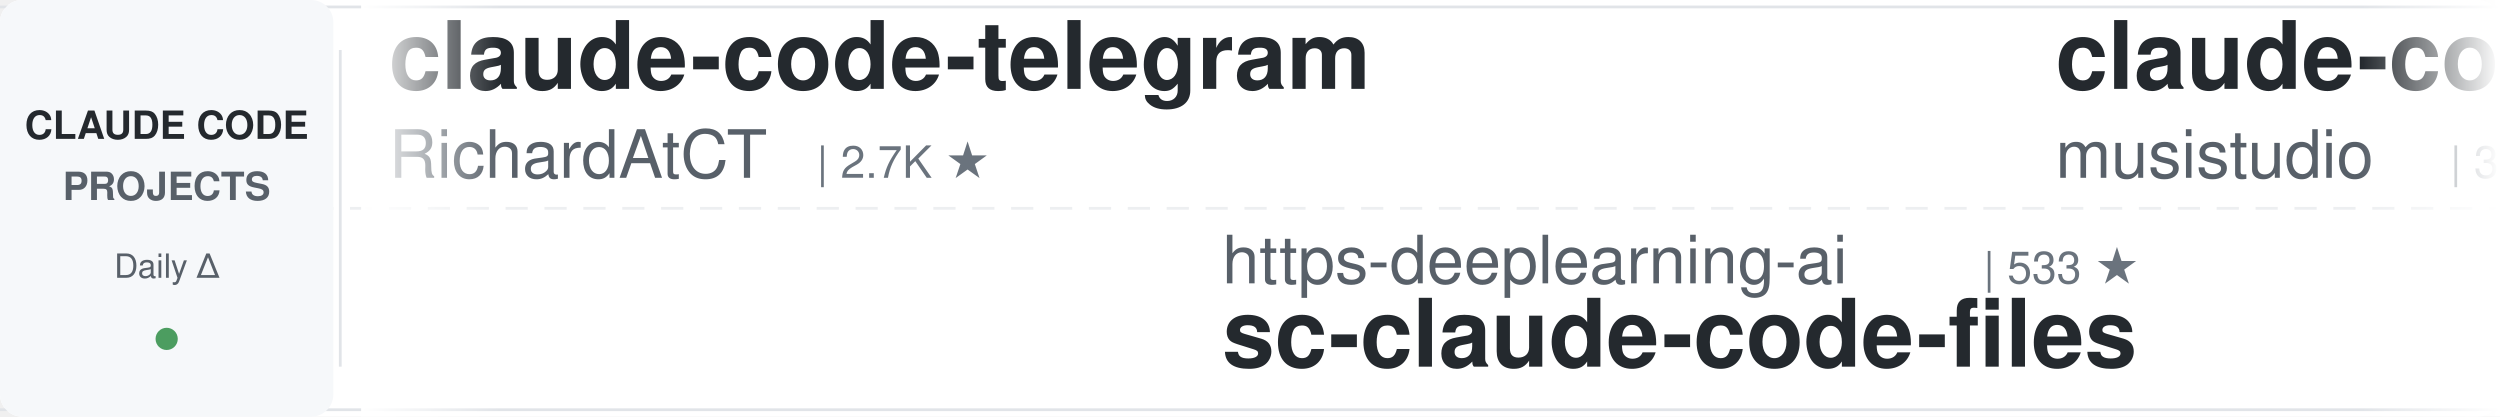
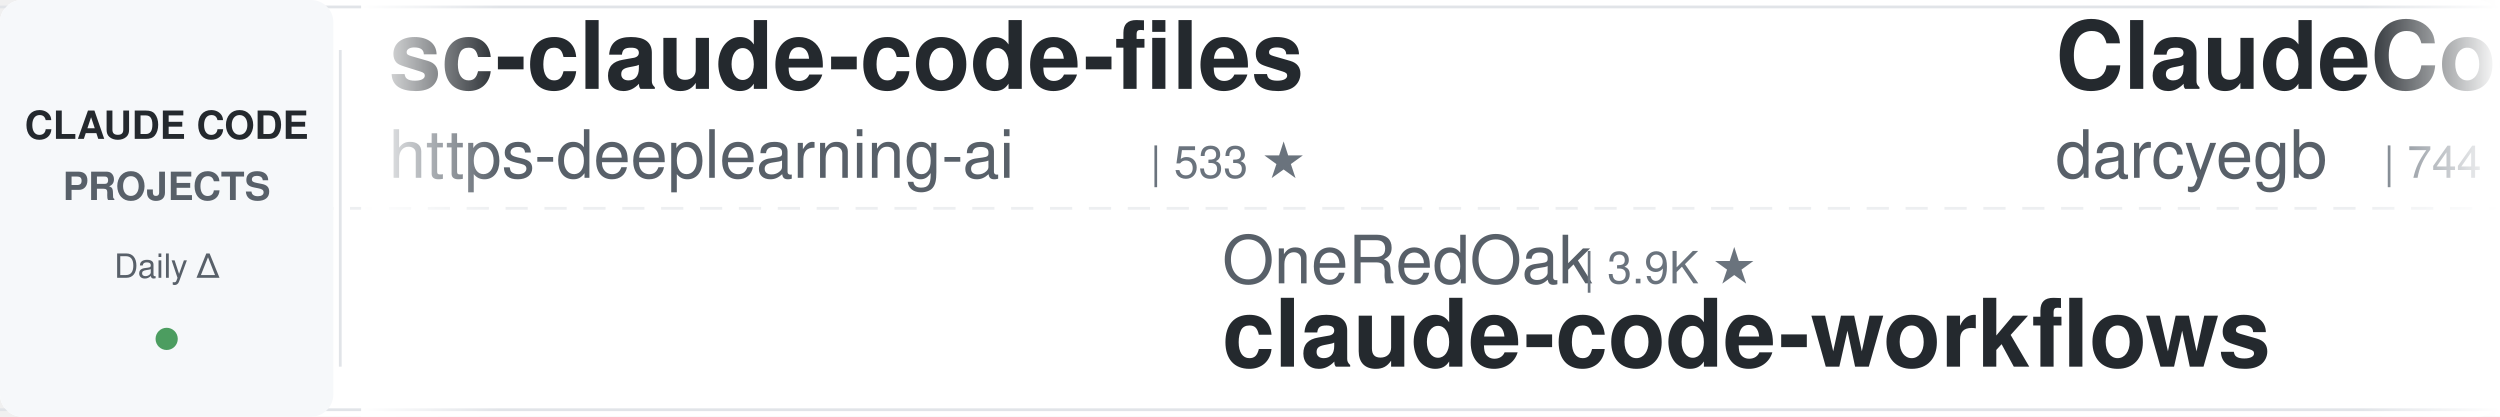
<svg xmlns="http://www.w3.org/2000/svg" width="900" height="150">
  <defs>
    <linearGradient id="leftFade" x1="0%" y1="0%" x2="100%" y2="0%">
      <stop offset="0%" style="stop-color:#ffffff;stop-opacity:1" />
      <stop offset="100%" style="stop-color:#ffffff;stop-opacity:0" />
    </linearGradient>
    <linearGradient id="rightFade" x1="0%" y1="0%" x2="100%" y2="0%">
      <stop offset="0%" style="stop-color:#ffffff;stop-opacity:0" />
      <stop offset="100%" style="stop-color:#ffffff;stop-opacity:1" />
    </linearGradient>
  </defs>
  <rect width="900" height="150" fill="#ffffff" rx="8" />
  <rect x="0" y="2" width="900" height="1" fill="#e1e4e8" />
  <rect x="0" y="147" width="900" height="1" fill="#e1e4e8" />
  <line x1="0" y1="75" x2="900" y2="75" stroke="#e1e4e8" stroke-width="1" stroke-dasharray="8 6" opacity="0.6" />
  <rect x="0" y="0" width="120" height="150" fill="#f6f8fa" rx="8" />
  <text x="60" y="50" font-family="-apple-system, BlinkMacSystemFont, 'Segoe UI', Helvetica, Arial, sans-serif" font-size="14" font-weight="600" fill="#24292e" text-anchor="middle">CLAUDE CODE</text>
  <text x="60" y="72" font-family="-apple-system, BlinkMacSystemFont, 'Segoe UI', Helvetica, Arial, sans-serif" font-size="14" font-weight="600" fill="#586069" text-anchor="middle">PROJECTS</text>
  <text x="60" y="100" font-family="-apple-system, BlinkMacSystemFont, 'Segoe UI', Helvetica, Arial, sans-serif" font-size="12" font-weight="500" fill="#586069" text-anchor="middle">Daily Δ</text>
  <circle cx="60" cy="122" r="4" fill="#22863a" opacity="0.8" />
  <rect x="122" y="18" width="1" height="114" fill="#e1e4e8" />
  <clipPath id="tickerClip">
    <rect x="130" y="0" width="770" height="150" />
  </clipPath>
  <g clip-path="url(#tickerClip)">
    <g id="tickerItems">
      <animateTransform attributeName="transform" attributeType="XML" type="translate" from="0 0" to="-3000 0" dur="54s" repeatCount="indefinite" />
      <g transform="translate(0, 0)">
-         <text x="140" y="32" font-family="-apple-system, BlinkMacSystemFont, 'Segoe UI', Helvetica, Arial, sans-serif" font-size="34" font-weight="600" fill="#24292e">claude-code-telegram</text>
-         <text x="140" y="64" font-family="-apple-system, BlinkMacSystemFont, 'Segoe UI', Helvetica, Arial, sans-serif" font-size="24" font-weight="400" fill="#586069">RichardAtCT</text>
-         <text x="294" y="64" font-family="-apple-system, BlinkMacSystemFont, 'Segoe UI', Helvetica, Arial, sans-serif" font-size="16" font-weight="500" fill="#6a737d">| 2.7K ★</text>
+         <text x="140" y="32" font-family="-apple-system, BlinkMacSystemFont, 'Segoe UI', Helvetica, Arial, sans-serif" font-size="34" font-weight="600" fill="#24292e">sc-claude-code-files</text>
+         <text x="140" y="64" font-family="-apple-system, BlinkMacSystemFont, 'Segoe UI', Helvetica, Arial, sans-serif" font-size="24" font-weight="400" fill="#586069">https-deeplearning-ai</text>
+         <text x="414" y="64" font-family="-apple-system, BlinkMacSystemFont, 'Segoe UI', Helvetica, Arial, sans-serif" font-size="16" font-weight="500" fill="#6a737d">| 533 ★</text>
      </g>
      <g transform="translate(300, 0)">
-         <text x="140" y="102" font-family="-apple-system, BlinkMacSystemFont, 'Segoe UI', Helvetica, Arial, sans-serif" font-size="24" font-weight="400" fill="#586069">https-deeplearning-ai</text>
-         <text x="414" y="102" font-family="-apple-system, BlinkMacSystemFont, 'Segoe UI', Helvetica, Arial, sans-serif" font-size="16" font-weight="500" fill="#6a737d">| 533 ★</text>
-         <text x="140" y="132" font-family="-apple-system, BlinkMacSystemFont, 'Segoe UI', Helvetica, Arial, sans-serif" font-size="34" font-weight="600" fill="#24292e">sc-claude-code-files</text>
+         <text x="140" y="102" font-family="-apple-system, BlinkMacSystemFont, 'Segoe UI', Helvetica, Arial, sans-serif" font-size="24" font-weight="400" fill="#586069">OneRedOak</text>
+         <text x="270" y="102" font-family="-apple-system, BlinkMacSystemFont, 'Segoe UI', Helvetica, Arial, sans-serif" font-size="16" font-weight="500" fill="#6a737d">| 3.9K ★</text>
+         <text x="140" y="132" font-family="-apple-system, BlinkMacSystemFont, 'Segoe UI', Helvetica, Arial, sans-serif" font-size="34" font-weight="600" fill="#24292e">claude-code-workflows</text>
      </g>
      <g transform="translate(600, 0)">
-         <text x="140" y="32" font-family="-apple-system, BlinkMacSystemFont, 'Segoe UI', Helvetica, Arial, sans-serif" font-size="34" font-weight="600" fill="#24292e">claude-code-router</text>
-         <text x="140" y="64" font-family="-apple-system, BlinkMacSystemFont, 'Segoe UI', Helvetica, Arial, sans-serif" font-size="24" font-weight="400" fill="#586069">musistudio</text>
-         <text x="282" y="64" font-family="-apple-system, BlinkMacSystemFont, 'Segoe UI', Helvetica, Arial, sans-serif" font-size="16" font-weight="500" fill="#6a737d">| 35.7K ★</text>
-       </g>
-       <g transform="translate(900, 0)">
-         <text x="140" y="102" font-family="-apple-system, BlinkMacSystemFont, 'Segoe UI', Helvetica, Arial, sans-serif" font-size="24" font-weight="400" fill="#586069">huangserva</text>
-         <text x="282" y="102" font-family="-apple-system, BlinkMacSystemFont, 'Segoe UI', Helvetica, Arial, sans-serif" font-size="16" font-weight="500" fill="#6a737d">| 616 ★</text>
-         <text x="140" y="132" font-family="-apple-system, BlinkMacSystemFont, 'Segoe UI', Helvetica, Arial, sans-serif" font-size="34" font-weight="600" fill="#24292e">claude-code-cli</text>
-       </g>
-       <g transform="translate(1200, 0)">
-         <text x="140" y="32" font-family="-apple-system, BlinkMacSystemFont, 'Segoe UI', Helvetica, Arial, sans-serif" font-size="34" font-weight="600" fill="#24292e">ralph-claude-code</text>
-         <text x="140" y="64" font-family="-apple-system, BlinkMacSystemFont, 'Segoe UI', Helvetica, Arial, sans-serif" font-size="24" font-weight="400" fill="#586069">frankbria</text>
-         <text x="270" y="64" font-family="-apple-system, BlinkMacSystemFont, 'Segoe UI', Helvetica, Arial, sans-serif" font-size="16" font-weight="500" fill="#6a737d">| 9.5K ★</text>
-       </g>
-       <g transform="translate(1500, 0)">
-         <text x="140" y="102" font-family="-apple-system, BlinkMacSystemFont, 'Segoe UI', Helvetica, Arial, sans-serif" font-size="24" font-weight="400" fill="#586069">Chachamaru127</text>
-         <text x="318" y="102" font-family="-apple-system, BlinkMacSystemFont, 'Segoe UI', Helvetica, Arial, sans-serif" font-size="16" font-weight="500" fill="#6a737d">| 3.0K ★</text>
-         <text x="140" y="132" font-family="-apple-system, BlinkMacSystemFont, 'Segoe UI', Helvetica, Arial, sans-serif" font-size="34" font-weight="600" fill="#24292e">claude-code-harness</text>
-       </g>
-       <g transform="translate(1800, 0)">
-         <text x="140" y="32" font-family="-apple-system, BlinkMacSystemFont, 'Segoe UI', Helvetica, Arial, sans-serif" font-size="34" font-weight="600" fill="#24292e">claude-code-from-source</text>
-         <text x="140" y="64" font-family="-apple-system, BlinkMacSystemFont, 'Segoe UI', Helvetica, Arial, sans-serif" font-size="24" font-weight="400" fill="#586069">alejandrobalderas</text>
-         <text x="366" y="64" font-family="-apple-system, BlinkMacSystemFont, 'Segoe UI', Helvetica, Arial, sans-serif" font-size="16" font-weight="500" fill="#6a737d">| 2.4K ★</text>
-       </g>
-       <g transform="translate(2100, 0)">
-         <text x="140" y="102" font-family="-apple-system, BlinkMacSystemFont, 'Segoe UI', Helvetica, Arial, sans-serif" font-size="24" font-weight="400" fill="#586069">multica-ai</text>
-         <text x="282" y="102" font-family="-apple-system, BlinkMacSystemFont, 'Segoe UI', Helvetica, Arial, sans-serif" font-size="16" font-weight="500" fill="#6a737d">| 189.3K ★</text>
-         <text x="140" y="132" font-family="-apple-system, BlinkMacSystemFont, 'Segoe UI', Helvetica, Arial, sans-serif" font-size="34" font-weight="600" fill="#24292e">andrej-karpathy-skills</text>
-       </g>
-       <g transform="translate(2400, 0)">
        <text x="140" y="32" font-family="-apple-system, BlinkMacSystemFont, 'Segoe UI', Helvetica, Arial, sans-serif" font-size="34" font-weight="600" fill="#24292e">ClaudeCodeAgents</text>
        <text x="140" y="64" font-family="-apple-system, BlinkMacSystemFont, 'Segoe UI', Helvetica, Arial, sans-serif" font-size="24" font-weight="400" fill="#586069">darcyegb</text>
        <text x="258" y="64" font-family="-apple-system, BlinkMacSystemFont, 'Segoe UI', Helvetica, Arial, sans-serif" font-size="16" font-weight="500" fill="#6a737d">| 744 ★</text>
      </g>
+       <g transform="translate(900, 0)">
+         <text x="140" y="102" font-family="-apple-system, BlinkMacSystemFont, 'Segoe UI', Helvetica, Arial, sans-serif" font-size="24" font-weight="400" fill="#586069">wanshuiyin</text>
+         <text x="282" y="102" font-family="-apple-system, BlinkMacSystemFont, 'Segoe UI', Helvetica, Arial, sans-serif" font-size="16" font-weight="500" fill="#6a737d">| 13.1K ★</text>
+         <text x="140" y="132" font-family="-apple-system, BlinkMacSystemFont, 'Segoe UI', Helvetica, Arial, sans-serif" font-size="34" font-weight="600" fill="#24292e">Auto-claude-code-researc...</text>
+       </g>
+       <g transform="translate(1200, 0)">
+         <text x="140" y="32" font-family="-apple-system, BlinkMacSystemFont, 'Segoe UI', Helvetica, Arial, sans-serif" font-size="34" font-weight="600" fill="#24292e">claude-code-action</text>
+         <text x="140" y="64" font-family="-apple-system, BlinkMacSystemFont, 'Segoe UI', Helvetica, Arial, sans-serif" font-size="24" font-weight="400" fill="#586069">anthropics</text>
+         <text x="282" y="64" font-family="-apple-system, BlinkMacSystemFont, 'Segoe UI', Helvetica, Arial, sans-serif" font-size="16" font-weight="500" fill="#6a737d">| 8.3K ★</text>
+       </g>
+       <g transform="translate(1500, 0)">
+         <text x="140" y="102" font-family="-apple-system, BlinkMacSystemFont, 'Segoe UI', Helvetica, Arial, sans-serif" font-size="24" font-weight="400" fill="#586069">andrew-kramer-inno</text>
+         <text x="378" y="102" font-family="-apple-system, BlinkMacSystemFont, 'Segoe UI', Helvetica, Arial, sans-serif" font-size="16" font-weight="500" fill="#6a737d">| 594 ★</text>
+         <text x="140" y="132" font-family="-apple-system, BlinkMacSystemFont, 'Segoe UI', Helvetica, Arial, sans-serif" font-size="34" font-weight="600" fill="#24292e">claude-code-source-build</text>
+       </g>
+       <g transform="translate(1800, 0)">
+         <text x="140" y="32" font-family="-apple-system, BlinkMacSystemFont, 'Segoe UI', Helvetica, Arial, sans-serif" font-size="34" font-weight="600" fill="#24292e">claude-code-source</text>
+         <text x="140" y="64" font-family="-apple-system, BlinkMacSystemFont, 'Segoe UI', Helvetica, Arial, sans-serif" font-size="24" font-weight="400" fill="#586069">JrCx7scC</text>
+         <text x="258" y="64" font-family="-apple-system, BlinkMacSystemFont, 'Segoe UI', Helvetica, Arial, sans-serif" font-size="16" font-weight="500" fill="#6a737d">| 371 ★</text>
+       </g>
+       <g transform="translate(2100, 0)">
+         <text x="140" y="102" font-family="-apple-system, BlinkMacSystemFont, 'Segoe UI', Helvetica, Arial, sans-serif" font-size="24" font-weight="400" fill="#586069">digitalsamba</text>
+         <text x="306" y="102" font-family="-apple-system, BlinkMacSystemFont, 'Segoe UI', Helvetica, Arial, sans-serif" font-size="16" font-weight="500" fill="#6a737d">| 1.7K ★</text>
+         <text x="140" y="132" font-family="-apple-system, BlinkMacSystemFont, 'Segoe UI', Helvetica, Arial, sans-serif" font-size="34" font-weight="600" fill="#24292e">claude-code-video-toolki...</text>
+       </g>
+       <g transform="translate(2400, 0)">
+         <text x="140" y="32" font-family="-apple-system, BlinkMacSystemFont, 'Segoe UI', Helvetica, Arial, sans-serif" font-size="34" font-weight="600" fill="#24292e">Claude-Code-Game-Studios</text>
+         <text x="140" y="64" font-family="-apple-system, BlinkMacSystemFont, 'Segoe UI', Helvetica, Arial, sans-serif" font-size="24" font-weight="400" fill="#586069">Donchitos</text>
+         <text x="270" y="64" font-family="-apple-system, BlinkMacSystemFont, 'Segoe UI', Helvetica, Arial, sans-serif" font-size="16" font-weight="500" fill="#6a737d">| 22.7K ★</text>
+       </g>
      <g transform="translate(2700, 0)">
-         <text x="140" y="102" font-family="-apple-system, BlinkMacSystemFont, 'Segoe UI', Helvetica, Arial, sans-serif" font-size="24" font-weight="400" fill="#586069">hangsman</text>
-         <text x="258" y="102" font-family="-apple-system, BlinkMacSystemFont, 'Segoe UI', Helvetica, Arial, sans-serif" font-size="16" font-weight="500" fill="#6a737d">| 787 ★</text>
-         <text x="140" y="132" font-family="-apple-system, BlinkMacSystemFont, 'Segoe UI', Helvetica, Arial, sans-serif" font-size="34" font-weight="600" fill="#24292e">claude-code-source</text>
+         <text x="140" y="102" font-family="-apple-system, BlinkMacSystemFont, 'Segoe UI', Helvetica, Arial, sans-serif" font-size="24" font-weight="400" fill="#586069">kodu-ai</text>
+         <text x="246" y="102" font-family="-apple-system, BlinkMacSystemFont, 'Segoe UI', Helvetica, Arial, sans-serif" font-size="16" font-weight="500" fill="#6a737d">| 5.3K ★</text>
+         <text x="140" y="132" font-family="-apple-system, BlinkMacSystemFont, 'Segoe UI', Helvetica, Arial, sans-serif" font-size="34" font-weight="600" fill="#24292e">claude-coder</text>
      </g>
      <g transform="translate(3000, 0)">
-         <text x="140" y="32" font-family="-apple-system, BlinkMacSystemFont, 'Segoe UI', Helvetica, Arial, sans-serif" font-size="34" font-weight="600" fill="#24292e">claude-code-telegram</text>
-         <text x="140" y="64" font-family="-apple-system, BlinkMacSystemFont, 'Segoe UI', Helvetica, Arial, sans-serif" font-size="24" font-weight="400" fill="#586069">RichardAtCT</text>
-         <text x="294" y="64" font-family="-apple-system, BlinkMacSystemFont, 'Segoe UI', Helvetica, Arial, sans-serif" font-size="16" font-weight="500" fill="#6a737d">| 2.7K ★</text>
+         <text x="140" y="32" font-family="-apple-system, BlinkMacSystemFont, 'Segoe UI', Helvetica, Arial, sans-serif" font-size="34" font-weight="600" fill="#24292e">sc-claude-code-files</text>
+         <text x="140" y="64" font-family="-apple-system, BlinkMacSystemFont, 'Segoe UI', Helvetica, Arial, sans-serif" font-size="24" font-weight="400" fill="#586069">https-deeplearning-ai</text>
+         <text x="414" y="64" font-family="-apple-system, BlinkMacSystemFont, 'Segoe UI', Helvetica, Arial, sans-serif" font-size="16" font-weight="500" fill="#6a737d">| 533 ★</text>
      </g>
      <g transform="translate(3300, 0)">
-         <text x="140" y="102" font-family="-apple-system, BlinkMacSystemFont, 'Segoe UI', Helvetica, Arial, sans-serif" font-size="24" font-weight="400" fill="#586069">https-deeplearning-ai</text>
-         <text x="414" y="102" font-family="-apple-system, BlinkMacSystemFont, 'Segoe UI', Helvetica, Arial, sans-serif" font-size="16" font-weight="500" fill="#6a737d">| 533 ★</text>
-         <text x="140" y="132" font-family="-apple-system, BlinkMacSystemFont, 'Segoe UI', Helvetica, Arial, sans-serif" font-size="34" font-weight="600" fill="#24292e">sc-claude-code-files</text>
+         <text x="140" y="102" font-family="-apple-system, BlinkMacSystemFont, 'Segoe UI', Helvetica, Arial, sans-serif" font-size="24" font-weight="400" fill="#586069">OneRedOak</text>
+         <text x="270" y="102" font-family="-apple-system, BlinkMacSystemFont, 'Segoe UI', Helvetica, Arial, sans-serif" font-size="16" font-weight="500" fill="#6a737d">| 3.9K ★</text>
+         <text x="140" y="132" font-family="-apple-system, BlinkMacSystemFont, 'Segoe UI', Helvetica, Arial, sans-serif" font-size="34" font-weight="600" fill="#24292e">claude-code-workflows</text>
      </g>
      <g transform="translate(3600, 0)">
-         <text x="140" y="32" font-family="-apple-system, BlinkMacSystemFont, 'Segoe UI', Helvetica, Arial, sans-serif" font-size="34" font-weight="600" fill="#24292e">claude-code-router</text>
-         <text x="140" y="64" font-family="-apple-system, BlinkMacSystemFont, 'Segoe UI', Helvetica, Arial, sans-serif" font-size="24" font-weight="400" fill="#586069">musistudio</text>
-         <text x="282" y="64" font-family="-apple-system, BlinkMacSystemFont, 'Segoe UI', Helvetica, Arial, sans-serif" font-size="16" font-weight="500" fill="#6a737d">| 35.7K ★</text>
+         <text x="140" y="32" font-family="-apple-system, BlinkMacSystemFont, 'Segoe UI', Helvetica, Arial, sans-serif" font-size="34" font-weight="600" fill="#24292e">ClaudeCodeAgents</text>
+         <text x="140" y="64" font-family="-apple-system, BlinkMacSystemFont, 'Segoe UI', Helvetica, Arial, sans-serif" font-size="24" font-weight="400" fill="#586069">darcyegb</text>
+         <text x="258" y="64" font-family="-apple-system, BlinkMacSystemFont, 'Segoe UI', Helvetica, Arial, sans-serif" font-size="16" font-weight="500" fill="#6a737d">| 744 ★</text>
      </g>
      <g transform="translate(3900, 0)">
-         <text x="140" y="102" font-family="-apple-system, BlinkMacSystemFont, 'Segoe UI', Helvetica, Arial, sans-serif" font-size="24" font-weight="400" fill="#586069">huangserva</text>
-         <text x="282" y="102" font-family="-apple-system, BlinkMacSystemFont, 'Segoe UI', Helvetica, Arial, sans-serif" font-size="16" font-weight="500" fill="#6a737d">| 616 ★</text>
-         <text x="140" y="132" font-family="-apple-system, BlinkMacSystemFont, 'Segoe UI', Helvetica, Arial, sans-serif" font-size="34" font-weight="600" fill="#24292e">claude-code-cli</text>
+         <text x="140" y="102" font-family="-apple-system, BlinkMacSystemFont, 'Segoe UI', Helvetica, Arial, sans-serif" font-size="24" font-weight="400" fill="#586069">wanshuiyin</text>
+         <text x="282" y="102" font-family="-apple-system, BlinkMacSystemFont, 'Segoe UI', Helvetica, Arial, sans-serif" font-size="16" font-weight="500" fill="#6a737d">| 13.1K ★</text>
+         <text x="140" y="132" font-family="-apple-system, BlinkMacSystemFont, 'Segoe UI', Helvetica, Arial, sans-serif" font-size="34" font-weight="600" fill="#24292e">Auto-claude-code-researc...</text>
      </g>
    </g>
  </g>
  <rect x="130" y="0" width="50" height="150" fill="url(#leftFade)" />
  <rect x="850" y="0" width="50" height="150" fill="url(#rightFade)" />
</svg>
